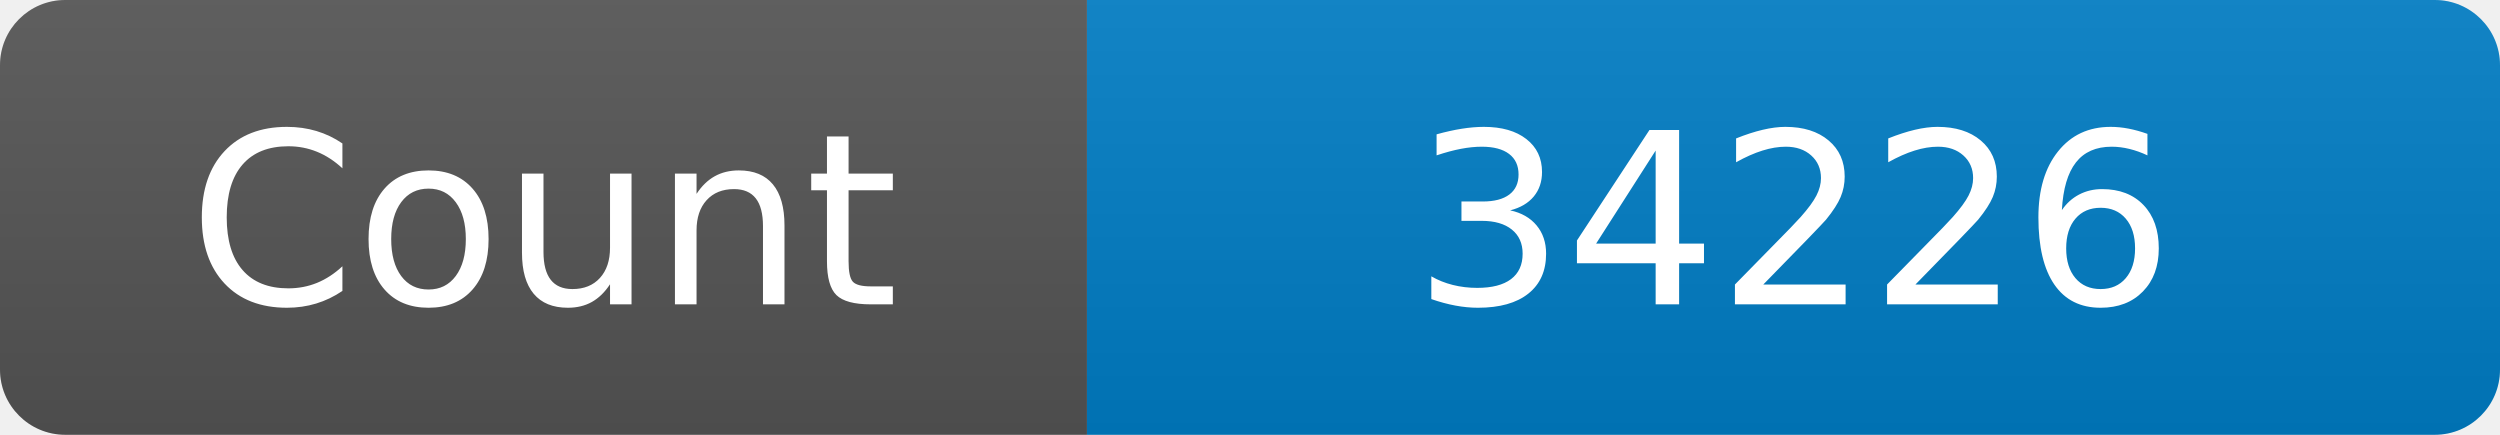
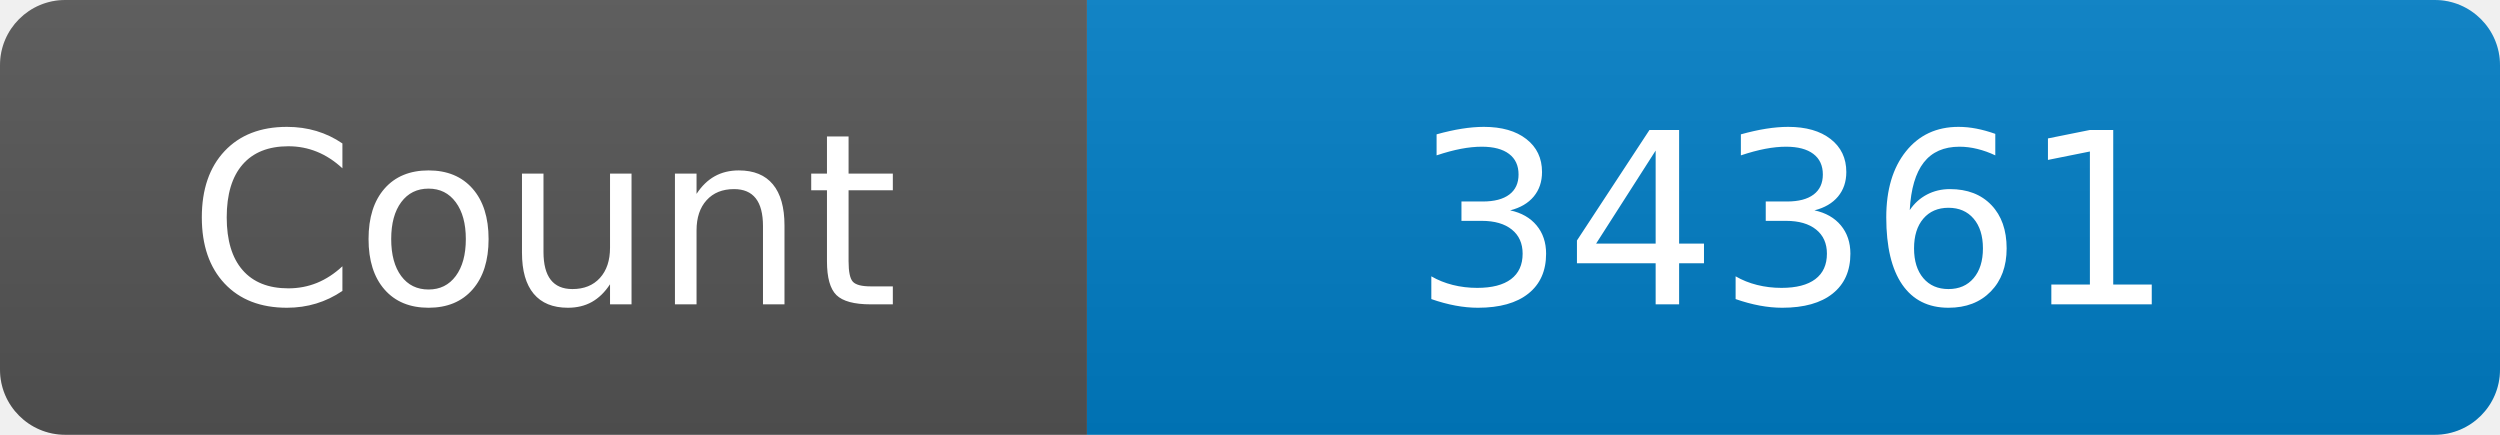
<svg xmlns="http://www.w3.org/2000/svg" width="115" height="20" role="img" aria-label="Maintained?: yes">
  <linearGradient id="s" x2="0" y2="100%">
    <stop offset="0" stop-color="#bbb" stop-opacity=".1" />
    <stop offset="1" stop-opacity=".1" />
  </linearGradient>
  <clipPath id="r">
    <rect width="115" height="20" rx="3" fill="#fff" />
  </clipPath>
  <g clip-path="url(#r)">
    <rect width="50" height="20" fill="#555" />
    <rect x="50" width="160" height="20" fill="#007ec6" />
    <rect width="115" height="20" fill="url(#s)" />
  </g>
  <g fill="#fff" text-anchor="middle" font-family="Verdana,Geneva,DejaVu Sans,sans-serif" font-size="110">
    <text x="250" y="140" transform="scale(.1)" fill="#fff">Count</text>
-     <text x="825" y="140" transform="scale(.1)" fill="#fff">34226</text>
+     <text x="825" y="140" transform="scale(.1)" fill="#fff">34361</text>
  </g>
</svg>
